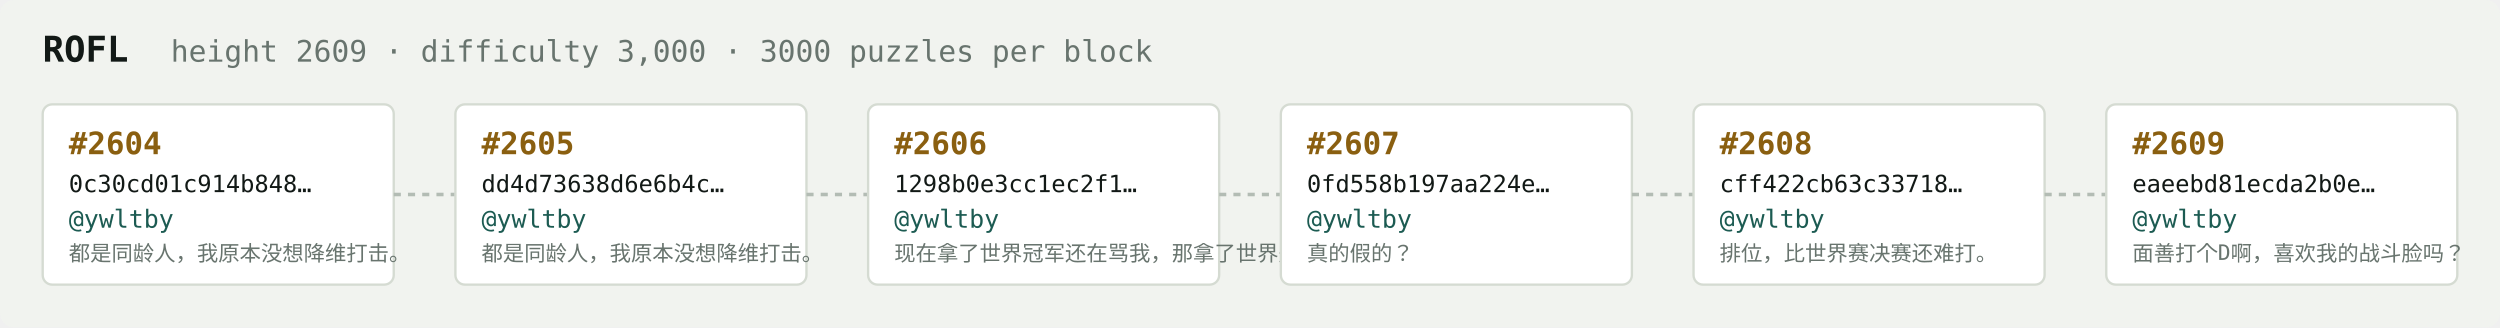
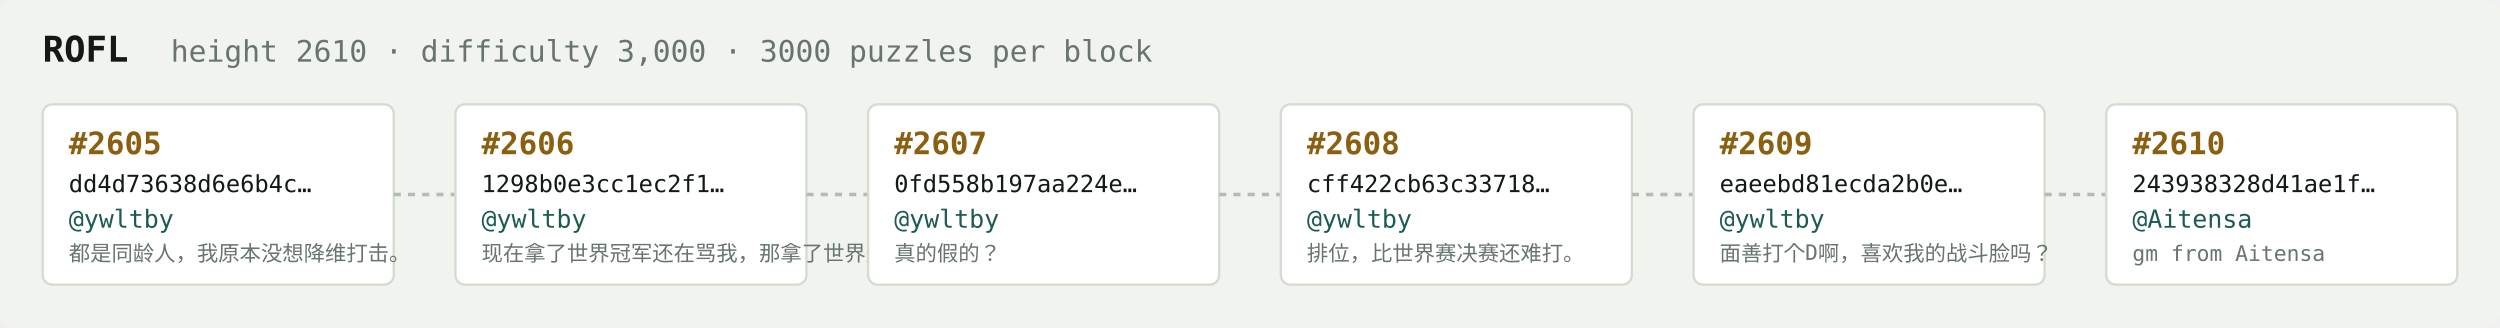
<svg xmlns="http://www.w3.org/2000/svg" width="1054" height="138" viewBox="0 0 1054 138" font-family="ui-monospace,SFMono-Regular,Menlo,monospace">
  <rect fill="#f1f3ef" width="1054" height="138" rx="6" />
  <text x="18" y="26" fill="#121916" font-size="15" font-weight="700">ROFL</text>
-   <text x="72" y="26" fill="#68746e" font-size="12.5">height 2609 · difficulty 3,000 · 3000 puzzles per block</text>
+   <text x="72" y="26" fill="#68746e" font-size="12.5">height 2610 · difficulty 3,000 · 3000 puzzles per block</text>
  <rect x="18" y="44" width="148" height="76" rx="4" fill="#ffffff" stroke="#d5dbd2" stroke-width="1" />
-   <text x="29" y="65" fill="#8a5f10" font-size="13" font-weight="700">#2604</text>
-   <text x="29" y="81" fill="#121916" font-size="10">0c30cd01c914b848…</text>
+   <text x="29" y="65" fill="#8a5f10" font-size="13" font-weight="700">#2605</text>
+   <text x="29" y="81" fill="#121916" font-size="10">dd4d73638d6e6b4c…</text>
  <text x="29" y="96" fill="#1c5b52" font-size="10.5">@ywltby</text>
  <text x="29" y="110" fill="#68746e" font-size="9">都是同龄人，我原本没想降维打击。</text>
  <line x1="166" y1="82.0" x2="192" y2="82.0" stroke="#b3bcb4" stroke-width="1.5" stroke-dasharray="3 3" />
  <rect x="192" y="44" width="148" height="76" rx="4" fill="#ffffff" stroke="#d5dbd2" stroke-width="1" />
-   <text x="203" y="65" fill="#8a5f10" font-size="13" font-weight="700">#2605</text>
-   <text x="203" y="81" fill="#121916" font-size="10">dd4d73638d6e6b4c…</text>
+   <text x="203" y="65" fill="#8a5f10" font-size="13" font-weight="700">#2606</text>
+   <text x="203" y="81" fill="#121916" font-size="10">1298b0e3cc1ec2f1…</text>
  <text x="203" y="96" fill="#1c5b52" font-size="10.5">@ywltby</text>
-   <text x="203" y="110" fill="#68746e" font-size="9">都是同龄人，我原本没想降维打击。</text>
+   <text x="203" y="110" fill="#68746e" font-size="9">现在拿了世界冠军还在骂我，那拿了世界冠军有…</text>
  <line x1="340" y1="82.0" x2="366" y2="82.0" stroke="#b3bcb4" stroke-width="1.5" stroke-dasharray="3 3" />
  <rect x="366" y="44" width="148" height="76" rx="4" fill="#ffffff" stroke="#d5dbd2" stroke-width="1" />
-   <text x="377" y="65" fill="#8a5f10" font-size="13" font-weight="700">#2606</text>
-   <text x="377" y="81" fill="#121916" font-size="10">1298b0e3cc1ec2f1…</text>
+   <text x="377" y="65" fill="#8a5f10" font-size="13" font-weight="700">#2607</text>
+   <text x="377" y="81" fill="#121916" font-size="10">0fd558b197aa224e…</text>
  <text x="377" y="96" fill="#1c5b52" font-size="10.5">@ywltby</text>
-   <text x="377" y="110" fill="#68746e" font-size="9">现在拿了世界冠军还在骂我，那拿了世界冠军有…</text>
+   <text x="377" y="110" fill="#68746e" font-size="9">真的假的？</text>
  <line x1="514" y1="82.0" x2="540" y2="82.0" stroke="#b3bcb4" stroke-width="1.5" stroke-dasharray="3 3" />
  <rect x="540" y="44" width="148" height="76" rx="4" fill="#ffffff" stroke="#d5dbd2" stroke-width="1" />
-   <text x="551" y="65" fill="#8a5f10" font-size="13" font-weight="700">#2607</text>
-   <text x="551" y="81" fill="#121916" font-size="10">0fd558b197aa224e…</text>
+   <text x="551" y="65" fill="#8a5f10" font-size="13" font-weight="700">#2608</text>
+   <text x="551" y="81" fill="#121916" font-size="10">cff422cb63c33718…</text>
  <text x="551" y="96" fill="#1c5b52" font-size="10.5">@ywltby</text>
-   <text x="551" y="110" fill="#68746e" font-size="9">真的假的？</text>
+   <text x="551" y="110" fill="#68746e" font-size="9">排位，比世界赛决赛还难打。</text>
  <line x1="688" y1="82.0" x2="714" y2="82.0" stroke="#b3bcb4" stroke-width="1.5" stroke-dasharray="3 3" />
  <rect x="714" y="44" width="148" height="76" rx="4" fill="#ffffff" stroke="#d5dbd2" stroke-width="1" />
-   <text x="725" y="65" fill="#8a5f10" font-size="13" font-weight="700">#2608</text>
-   <text x="725" y="81" fill="#121916" font-size="10">cff422cb63c33718…</text>
+   <text x="725" y="65" fill="#8a5f10" font-size="13" font-weight="700">#2609</text>
+   <text x="725" y="81" fill="#121916" font-size="10">eaeebd81ecda2b0e…</text>
  <text x="725" y="96" fill="#1c5b52" font-size="10.5">@ywltby</text>
-   <text x="725" y="110" fill="#68746e" font-size="9">排位，比世界赛决赛还难打。</text>
+   <text x="725" y="110" fill="#68746e" font-size="9">面善打个D啊，喜欢我的战斗脸吗？</text>
  <line x1="862" y1="82.0" x2="888" y2="82.0" stroke="#b3bcb4" stroke-width="1.5" stroke-dasharray="3 3" />
  <rect x="888" y="44" width="148" height="76" rx="4" fill="#ffffff" stroke="#d5dbd2" stroke-width="1" />
-   <text x="899" y="65" fill="#8a5f10" font-size="13" font-weight="700">#2609</text>
-   <text x="899" y="81" fill="#121916" font-size="10">eaeebd81ecda2b0e…</text>
-   <text x="899" y="96" fill="#1c5b52" font-size="10.5">@ywltby</text>
-   <text x="899" y="110" fill="#68746e" font-size="9">面善打个D啊，喜欢我的战斗脸吗？</text>
+   <text x="899" y="65" fill="#8a5f10" font-size="13" font-weight="700">#2610</text>
+   <text x="899" y="81" fill="#121916" font-size="10">243938328d41ae1f…</text>
+   <text x="899" y="96" fill="#1c5b52" font-size="10.5">@Aitensa</text>
+   <text x="899" y="110" fill="#68746e" font-size="9">gm from Aitensa</text>
</svg>
